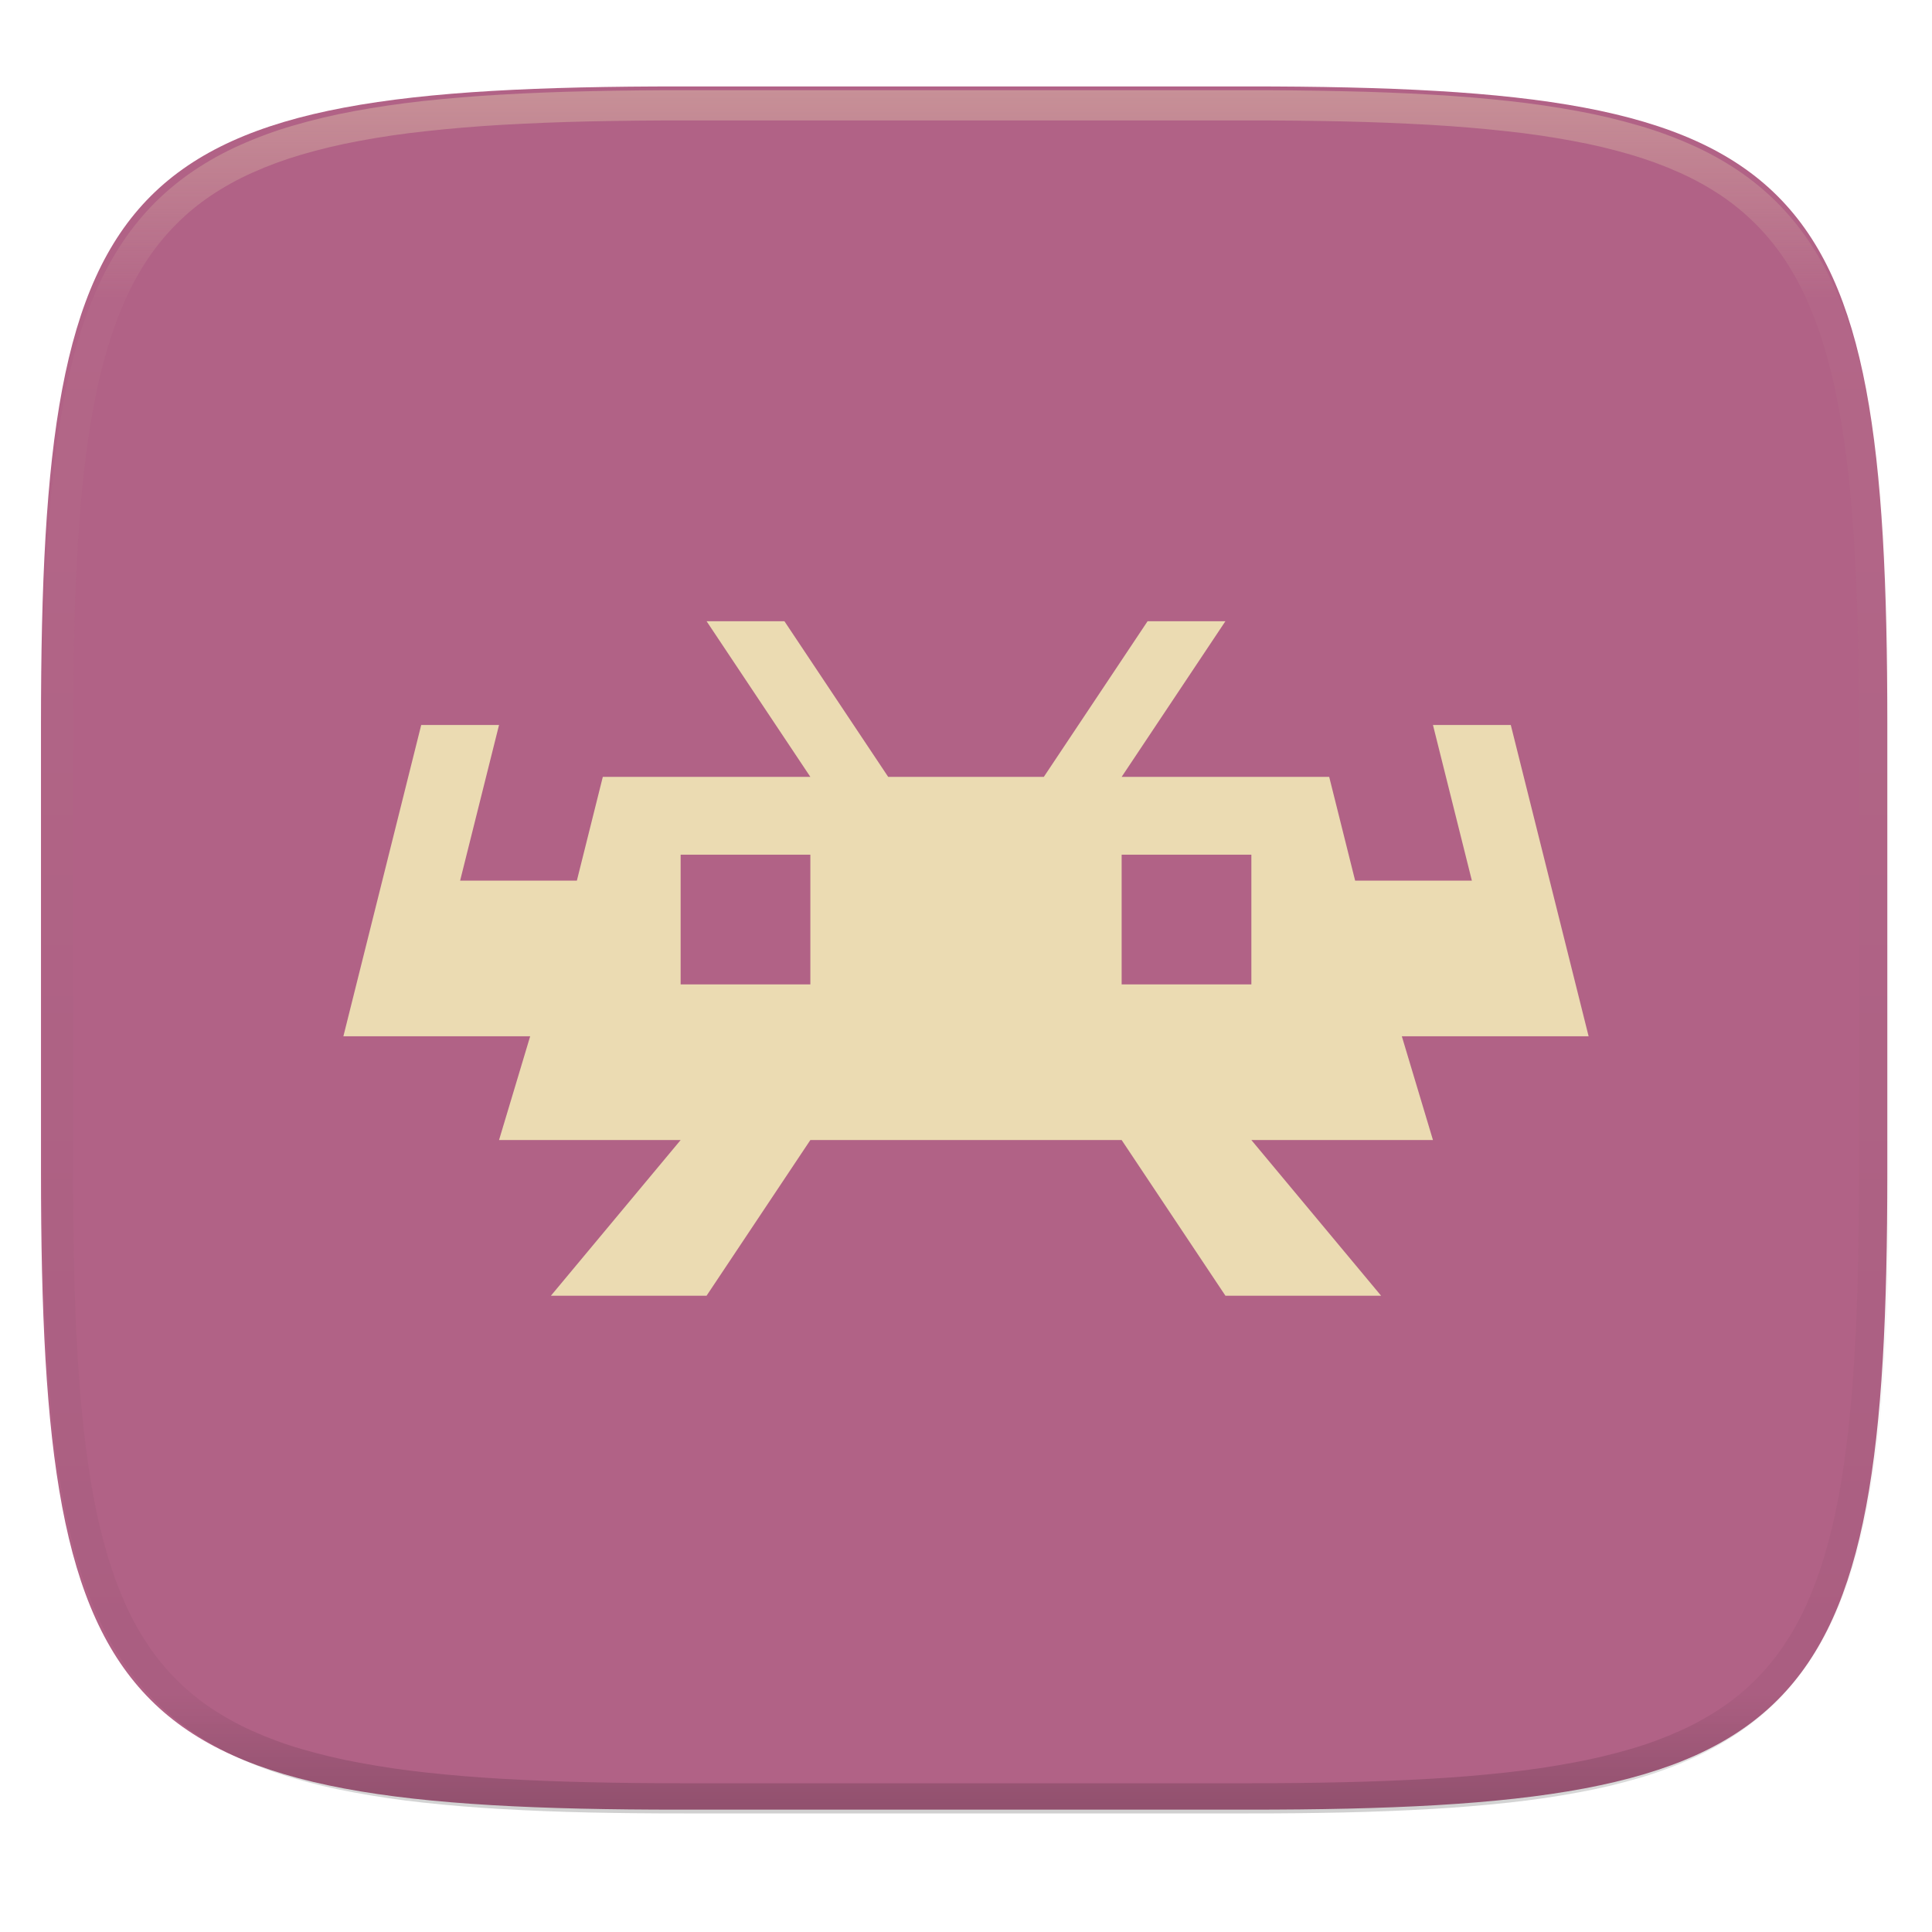
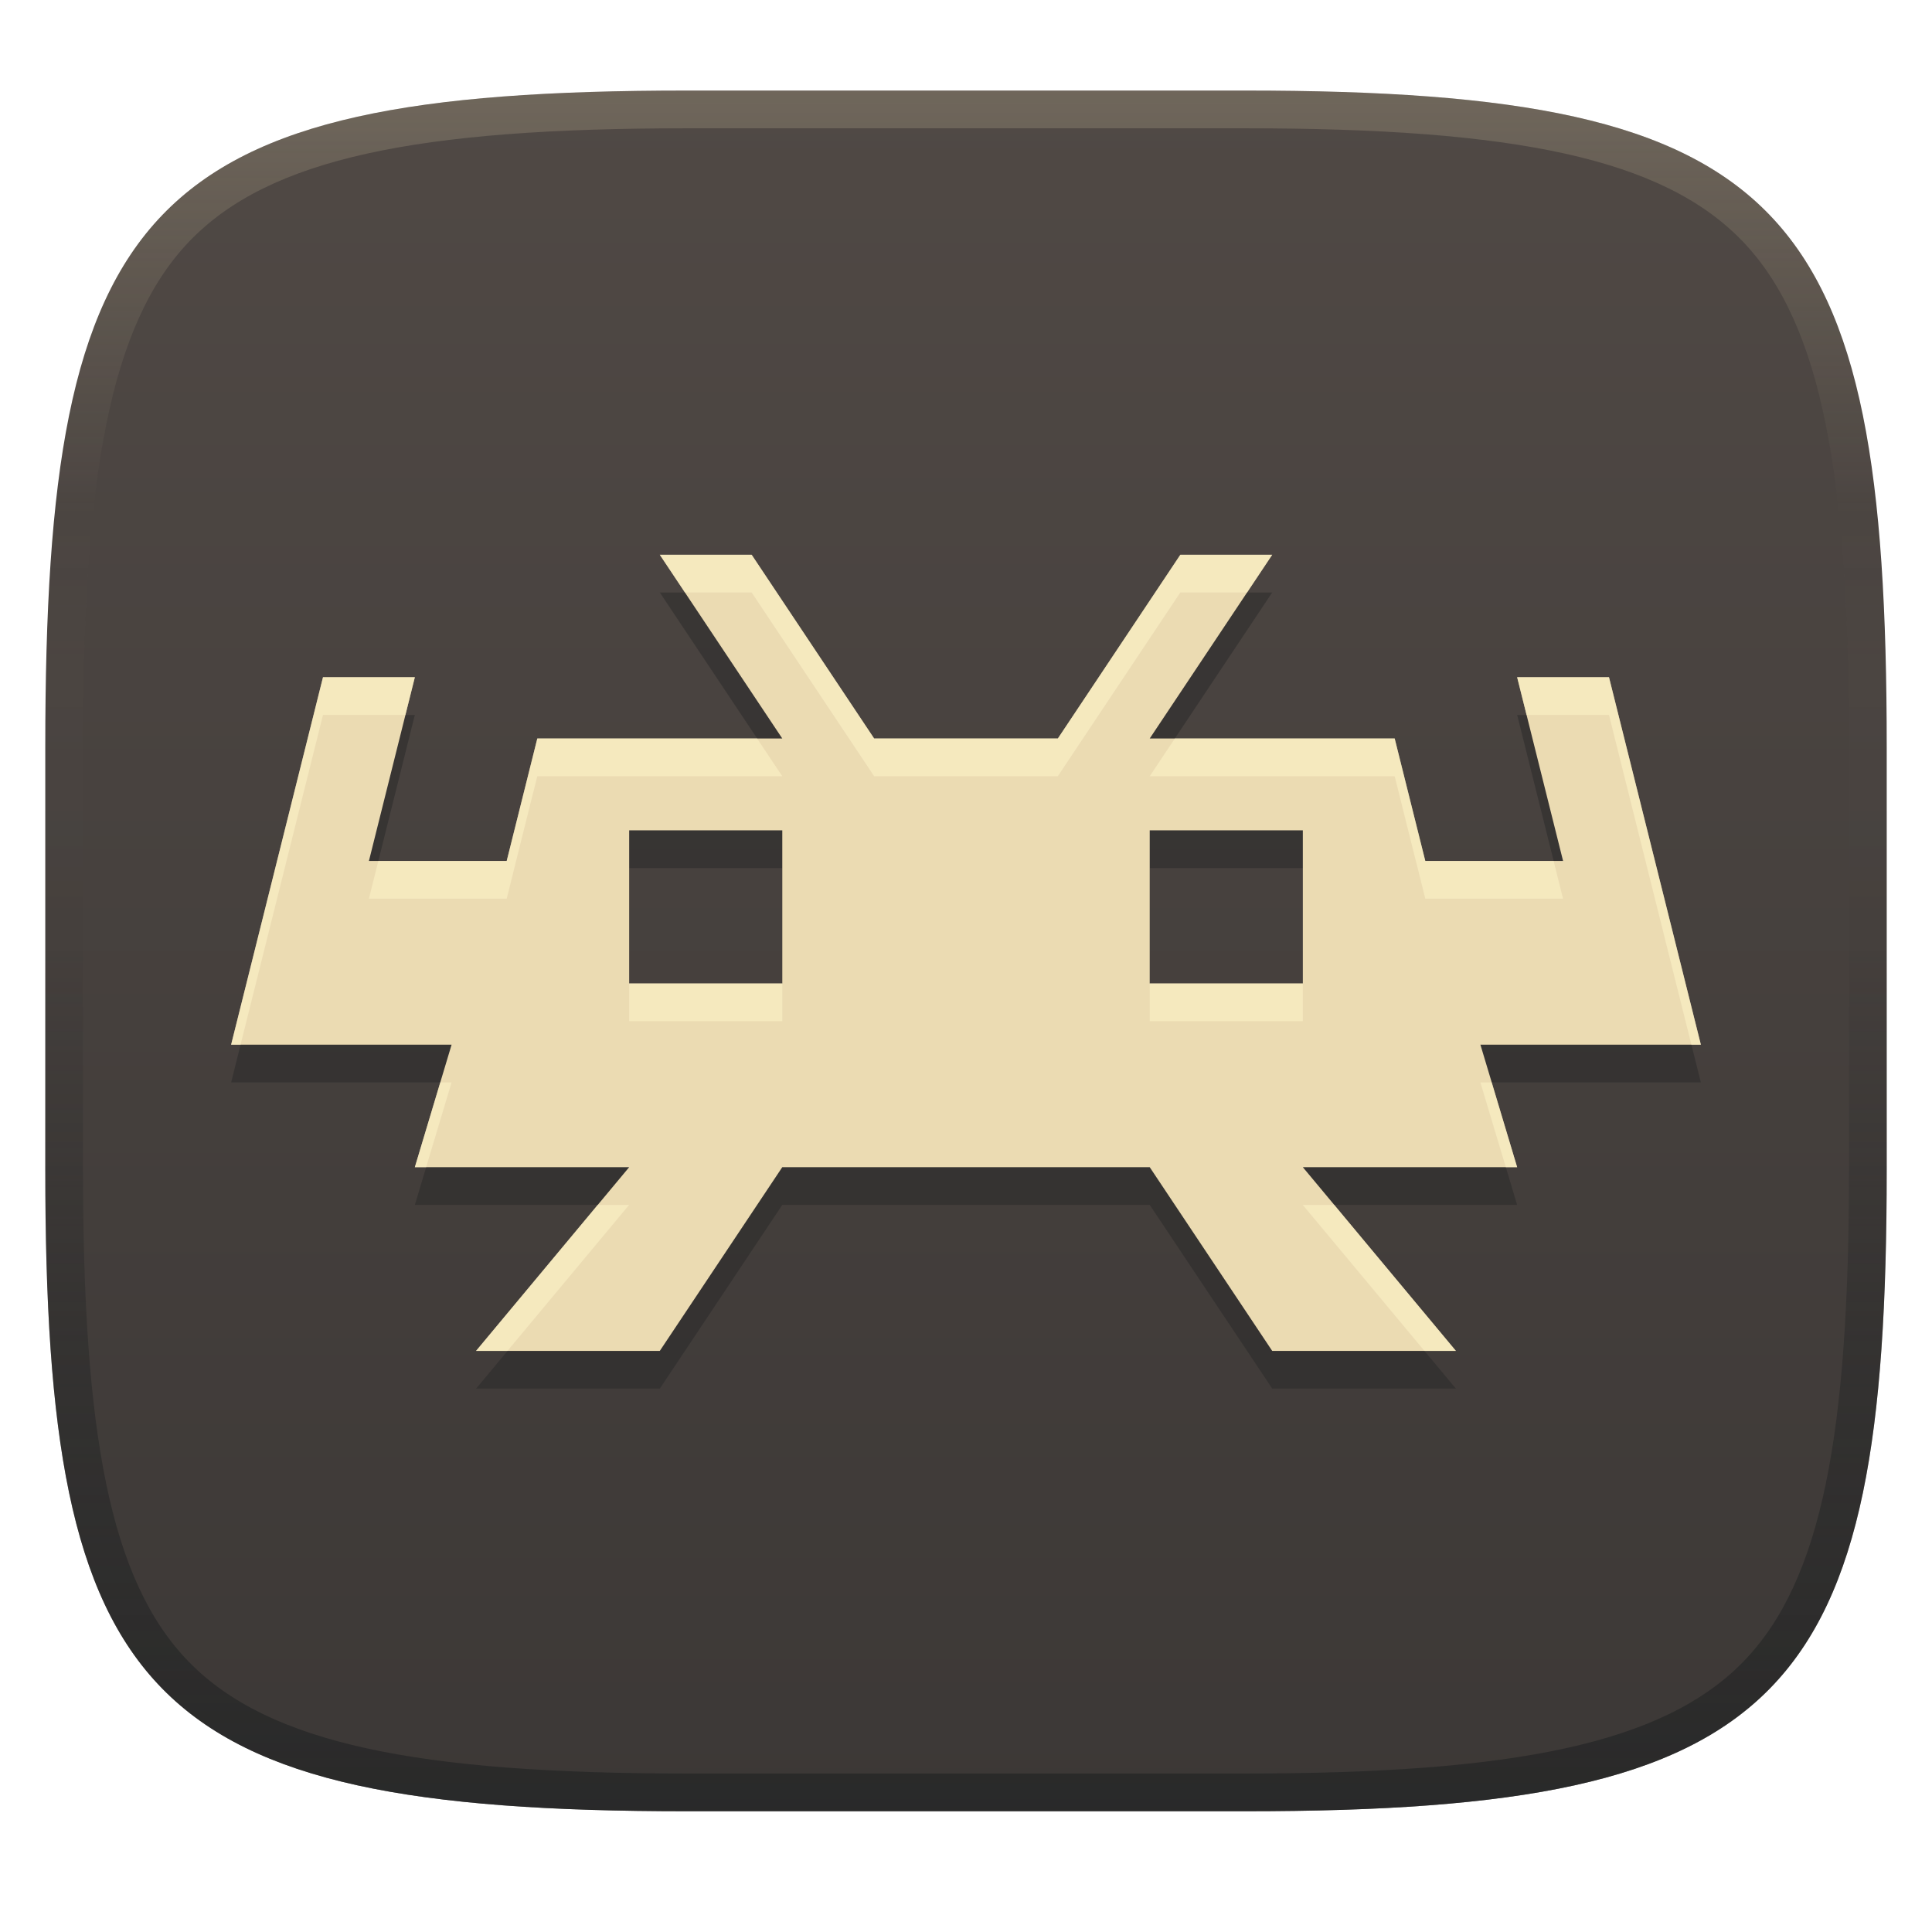
- <svg xmlns="http://www.w3.org/2000/svg" style="isolation:isolate" width="256" height="256">
-   <g filter="url(#a)">
-     <linearGradient id="b" x1="0" x2="0" y1="0" y2="1" gradientTransform="matrix(244.648 0 0 228.338 5.43 11.452)" gradientUnits="userSpaceOnUse">
-       <stop offset="0%" stop-color="#b16286" />
-       <stop offset="100%" stop-color="#b16286" />
+ <svg xmlns="http://www.w3.org/2000/svg" width="256" height="256" version="1.1">
+   <defs>
+     <linearGradient id="linearGradient6" x1="140" x2="140" y1="12" y2="240" gradientUnits="userSpaceOnUse">
+       <stop stop-color="#504945" offset="0" />
+       <stop stop-color="#3c3836" offset="1" />
    </linearGradient>
-     <path fill="url(#b)" d="M165.439 11.452c74.056 0 84.639 10.557 84.639 84.543v59.251c0 73.987-10.583 84.544-84.639 84.544h-75.37c-74.055 0-84.639-10.557-84.639-84.544V95.995c0-73.986 10.584-84.543 84.639-84.543h75.37z" />
-   </g>
-   <g opacity=".4">
-     <linearGradient id="c" x1=".517" x2=".517" y1="0" y2="1" gradientTransform="matrix(244.65 0 0 228.34 5.68 11.95)" gradientUnits="userSpaceOnUse">
-       <stop offset="0%" stop-color="#ebdbb2" />
-       <stop offset="12.5%" stop-opacity=".098" stop-color="#ebdbb2" />
-       <stop offset="92.5%" stop-opacity=".098" />
-       <stop offset="100%" stop-opacity=".498" />
+     <linearGradient id="linearGradient10" x1="128" x2="128" y1="12" y2="240" gradientUnits="userSpaceOnUse">
+       <stop stop-color="#ebdbb2" stop-opacity=".2" offset="0" />
+       <stop stop-color="#ebdbb2" stop-opacity="0" offset=".247" />
+       <stop stop-color="#1d2021" stop-opacity=".05" offset=".505" />
+       <stop stop-color="#1d2021" stop-opacity=".396" offset=".753" />
+       <stop stop-color="#1d2021" stop-opacity=".604" offset="1" />
    </linearGradient>
-     <path fill="url(#c)" fill-rule="evenodd" d="M165.068 11.951c4.328-.01 8.656.04 12.984.138 3.875.078 7.751.226 11.626.452 3.453.196 6.905.481 10.348.854 3.059.335 6.118.786 9.148 1.346 2.715.502 5.4 1.14 8.046 1.916 2.4.698 4.751 1.562 7.023 2.584a40.385 40.385 0 0 1 6.059 3.35 35.172 35.172 0 0 1 5.135 4.215 35.058 35.058 0 0 1 4.219 5.119 41.674 41.674 0 0 1 3.364 6.042 56.008 56.008 0 0 1 2.597 7.005 80.05 80.05 0 0 1 1.918 8.037 124.589 124.589 0 0 1 1.348 9.127c.374 3.439.659 6.878.856 10.326.226 3.861.373 7.732.462 11.593.088 4.323.138 8.646.128 12.959v58.212c.01 4.323-.04 8.636-.128 12.959a326.856 326.856 0 0 1-.462 11.593 201.12 201.12 0 0 1-.856 10.326 124.856 124.856 0 0 1-1.348 9.137 80.519 80.519 0 0 1-1.918 8.027 55.43 55.43 0 0 1-2.597 7.005 41.153 41.153 0 0 1-3.364 6.042 34.536 34.536 0 0 1-4.219 5.119 35.172 35.172 0 0 1-5.135 4.215 40.385 40.385 0 0 1-6.059 3.35 55.194 55.194 0 0 1-7.023 2.594 78.035 78.035 0 0 1-8.046 1.906c-3.03.569-6.089 1.011-9.148 1.346a202.81 202.81 0 0 1-10.348.854c-3.875.226-7.751.374-11.626.462-4.328.088-8.656.138-12.984.128H90.942c-4.328.01-8.656-.04-12.984-.128a327.282 327.282 0 0 1-11.626-.462 202.81 202.81 0 0 1-10.348-.854 120.942 120.942 0 0 1-9.148-1.346 78.035 78.035 0 0 1-8.046-1.906 55.194 55.194 0 0 1-7.023-2.594 40.385 40.385 0 0 1-6.059-3.35 35.172 35.172 0 0 1-5.135-4.215 34.536 34.536 0 0 1-4.219-5.119 41.153 41.153 0 0 1-3.364-6.042 55.43 55.43 0 0 1-2.597-7.005 80.519 80.519 0 0 1-1.918-8.027 124.856 124.856 0 0 1-1.348-9.137 201.12 201.12 0 0 1-.856-10.326 326.856 326.856 0 0 1-.462-11.593 571.312 571.312 0 0 1-.128-12.959V97.014c-.01-4.313.04-8.636.128-12.959.089-3.861.236-7.732.462-11.593.197-3.448.482-6.887.856-10.326.335-3.055.787-6.101 1.348-9.127a80.05 80.05 0 0 1 1.918-8.037 56.008 56.008 0 0 1 2.597-7.005 41.674 41.674 0 0 1 3.364-6.042 35.058 35.058 0 0 1 4.219-5.119 35.172 35.172 0 0 1 5.135-4.215 40.385 40.385 0 0 1 6.059-3.35 53.663 53.663 0 0 1 7.023-2.584 80.763 80.763 0 0 1 8.046-1.916c3.03-.56 6.089-1.011 9.148-1.346a202.81 202.81 0 0 1 10.348-.854c3.875-.226 7.751-.374 11.626-.452a520.43 520.43 0 0 1 12.984-.138h74.126zm.01 4.009c4.298-.01 8.597.039 12.895.127 3.827.089 7.653.236 11.479.452 3.384.197 6.767.472 10.131.845 2.971.315 5.932.747 8.863 1.297a76.091 76.091 0 0 1 7.653 1.818 50.445 50.445 0 0 1 6.501 2.397 37.043 37.043 0 0 1 5.469 3.026 30.377 30.377 0 0 1 4.525 3.724 31.053 31.053 0 0 1 3.738 4.519 37.261 37.261 0 0 1 3.029 5.443 51.33 51.33 0 0 1 2.4 6.494 75.456 75.456 0 0 1 1.83 7.634 120.85 120.85 0 0 1 1.298 8.842c.374 3.36.65 6.73.846 10.11.217 3.822.374 7.634.453 11.456.088 4.293.137 8.577.137 12.87v58.212c0 4.293-.049 8.577-.137 12.87a316.867 316.867 0 0 1-.453 11.456c-.196 3.38-.472 6.75-.846 10.12a121.383 121.383 0 0 1-1.298 8.832 75.456 75.456 0 0 1-1.83 7.634 50.767 50.767 0 0 1-2.4 6.494 36.749 36.749 0 0 1-3.029 5.443 30.61 30.61 0 0 1-3.738 4.529 30.94 30.94 0 0 1-4.525 3.714 37.043 37.043 0 0 1-5.469 3.026 49.001 49.001 0 0 1-6.501 2.397 76.091 76.091 0 0 1-7.653 1.818c-2.931.55-5.892.982-8.863 1.306-3.364.364-6.747.649-10.131.836-3.826.216-7.652.373-11.479.452-4.298.098-8.597.137-12.895.137H90.932c-4.298 0-8.597-.039-12.895-.137a321.281 321.281 0 0 1-11.479-.452 193.497 193.497 0 0 1-10.131-.836 116.655 116.655 0 0 1-8.863-1.306 76.091 76.091 0 0 1-7.653-1.818 49.001 49.001 0 0 1-6.501-2.397 37.043 37.043 0 0 1-5.469-3.026 30.94 30.94 0 0 1-4.525-3.714 30.61 30.61 0 0 1-3.738-4.529 36.749 36.749 0 0 1-3.029-5.443 50.767 50.767 0 0 1-2.4-6.494 75.456 75.456 0 0 1-1.83-7.634 121.383 121.383 0 0 1-1.298-8.832c-.374-3.37-.649-6.74-.846-10.12a316.867 316.867 0 0 1-.453-11.456 627.536 627.536 0 0 1-.137-12.87V97.014c0-4.293.049-8.577.137-12.87.079-3.822.236-7.634.453-11.456.197-3.38.472-6.75.846-10.11a120.85 120.85 0 0 1 1.298-8.842 75.456 75.456 0 0 1 1.83-7.634 51.33 51.33 0 0 1 2.4-6.494 37.261 37.261 0 0 1 3.029-5.443 31.053 31.053 0 0 1 3.738-4.519 30.377 30.377 0 0 1 4.525-3.724 37.043 37.043 0 0 1 5.469-3.026 50.445 50.445 0 0 1 6.501-2.397 76.091 76.091 0 0 1 7.653-1.818 112.27 112.27 0 0 1 8.863-1.297 194.61 194.61 0 0 1 10.131-.845c3.826-.216 7.652-.363 11.479-.452 4.298-.088 8.597-.137 12.895-.127H165.078z" />
-   </g>
-   <path fill="#ebdbb2" d="M93.625 82.313l13.75 20.625h-27.5l-3.437 13.75H60.969l5.156-20.625H55.813L45.5 137.313h24.75l-4.125 13.75h24.063L73 171.688h20.625l13.75-20.625h41.25l13.75 20.625H183l-17.187-20.625h24.062l-4.125-13.75h24.75l-10.312-41.25h-10.313l5.156 20.625h-15.468l-3.438-13.75h-27.5l13.75-20.625h-10.312l-13.75 20.625h-20.625l-13.75-20.625H93.625z" />
-   <path fill="#b16286" d="M148.625 113.25v17.188h17.188V113.25h-17.188zM90.188 113.25v17.188h17.187V113.25H90.188z" />
+   </defs>
+   <path d="m165 12c72 0 85 15 85 87v56c0 70-13 85-85 85h-74c-72 0-85-15-85-85v-56c0-72 13-87 85-87z" fill="url(#linearGradient6)" style="isolation:isolate" />
+   <path d="m87.427 78.51 16.229 24.344h-32.458l-4.057 16.229h-18.258l6.086-24.344h-12.172l-12.172 48.688h29.213l-4.869 16.229h28.401l-20.287 24.344h24.344l16.229-24.344h48.688l16.229 24.344h24.344l-20.287-24.344h28.401l-4.869-16.229h29.213l-12.172-48.688h-12.172l6.086 24.344h-18.258l-4.057-16.229h-32.458l16.229-24.344h-12.172l-16.229 24.344h-24.344l-16.229-24.344zm-4.057 36.516h20.287v20.287h-20.287zm68.974 0h20.287v20.287h-20.287z" fill="#282828" opacity=".5" stroke-width="1.18" style="isolation:isolate" />
+   <path d="m87.427 73.51 16.229 24.344h-32.458l-4.057 16.229h-18.258l6.086-24.344h-12.172l-12.172 48.688h29.213l-4.869 16.229h28.401l-20.287 24.344h24.344l16.229-24.344h48.688l16.229 24.344h24.344l-20.287-24.344h28.401l-4.869-16.229h29.213l-12.172-48.688h-12.172l6.086 24.344h-18.258l-4.057-16.229h-32.458l16.229-24.344h-12.172l-16.229 24.344h-24.344l-16.229-24.344zm-4.057 36.516h20.287v20.287h-20.287zm68.974 0h20.287v20.287h-20.287z" fill="#ebdbb2" stroke-width="1.18" style="isolation:isolate" />
+   <path d="m87.428 73.51 3.334 5h8.838l16.229 24.344h24.344l16.229-24.344h8.838l3.334-5h-12.172l-16.229 24.344h-24.344l-16.229-24.344zm-44.631 16.229-12.172 48.689h1.25l10.922-43.689h10.922l1.25-5zm158.23 0 1.25 5h10.922l10.922 43.689h1.25l-12.172-48.689zm-129.83 8.115-4.057 16.23h-17.008l-1.25 5h18.258l4.057-16.23h32.459l-3.334-5zm84.48 0-3.334 5h32.459l4.057 16.23h18.258l-1.25-5h-17.008l-4.057-16.23zm-72.309 32.459v5h20.287v-5zm68.975 0v5h20.287v-5zm-94.006 13.115-3.369 11.229h1.5l3.369-11.229zm137.82 0 3.369 11.229h1.5l-3.369-11.229zm-116.96 16.229-16.119 19.344h4.166l16.119-19.344zm93.428 0 16.119 19.344h4.166l-16.119-19.344z" fill="#fbf1c7" opacity=".6" stroke-width="1.18" style="isolation:isolate" />
+   <path d="m91 12c-72 0-85 15-85 87v56c0 70 13 85 85 85h74c72 0 85-15 85-85v-56c0-72-13-87-85-87zm0 5h74c35.653 0 55.307 3.945 65.895 14.965 10.588 11.02 14.105 31.336 14.105 67.035v56c0 34.69-3.494 54.457-14.07 65.25-10.577 10.793-30.277 14.75-65.93 14.75h-74c-35.653 0-55.353-3.957-65.93-14.75-10.577-10.793-14.07-30.56-14.07-65.25v-56c0-35.699 3.518-56.015 14.105-67.035 10.588-11.02 30.242-14.965 65.895-14.965z" fill="url(#linearGradient10)" style="isolation:isolate" />
</svg>
